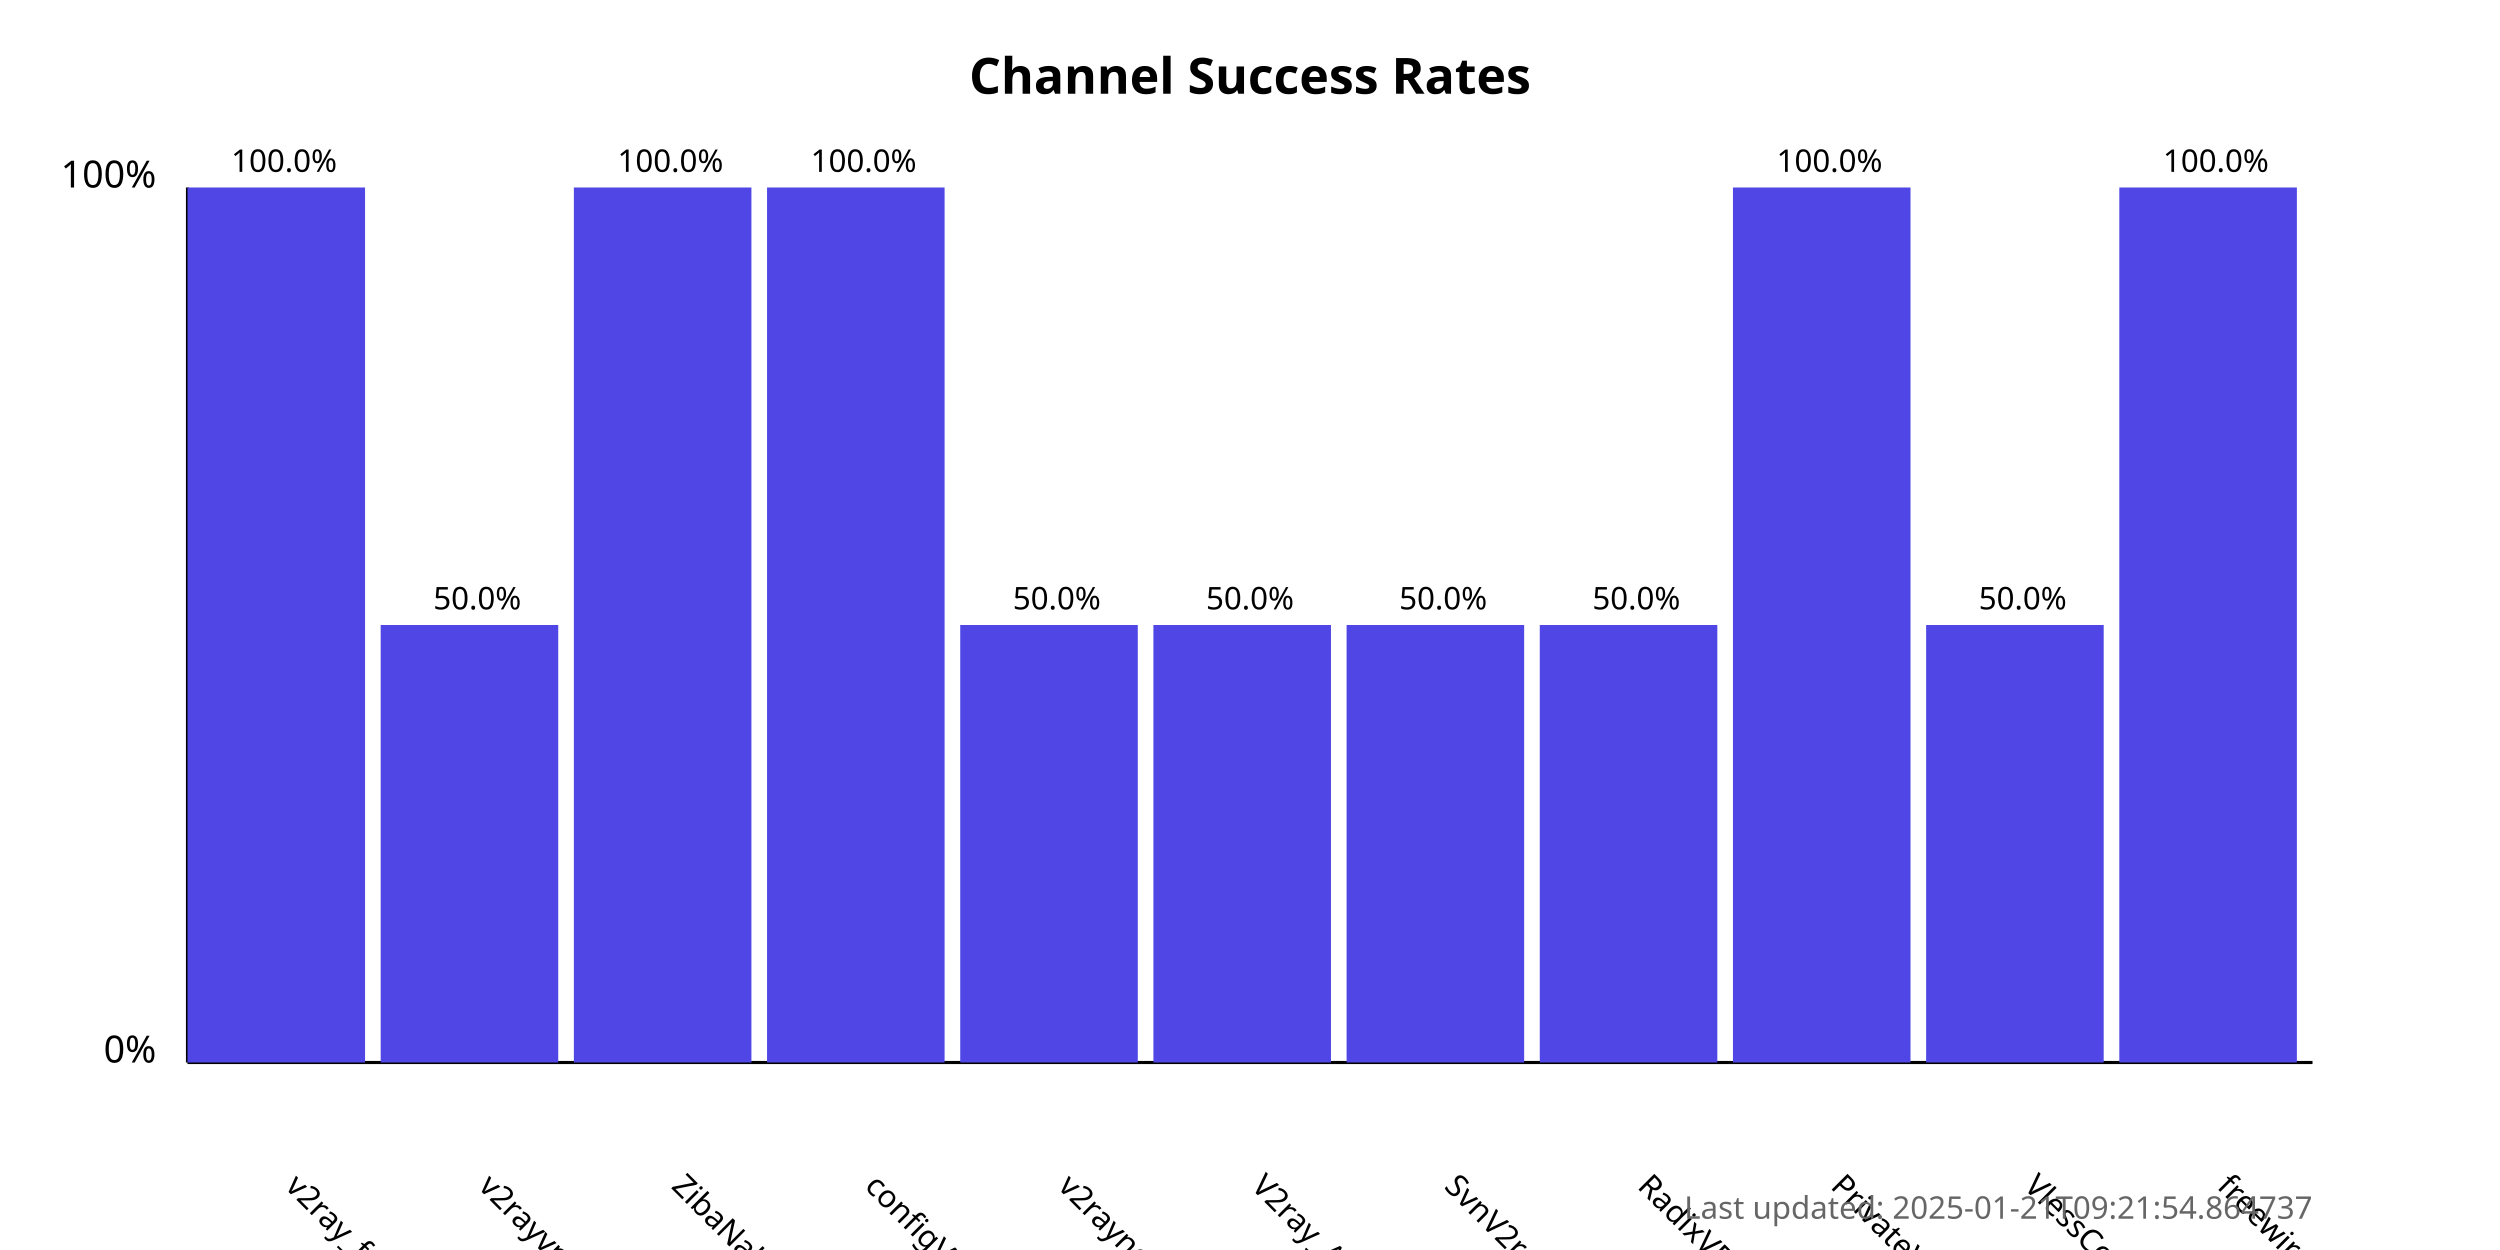
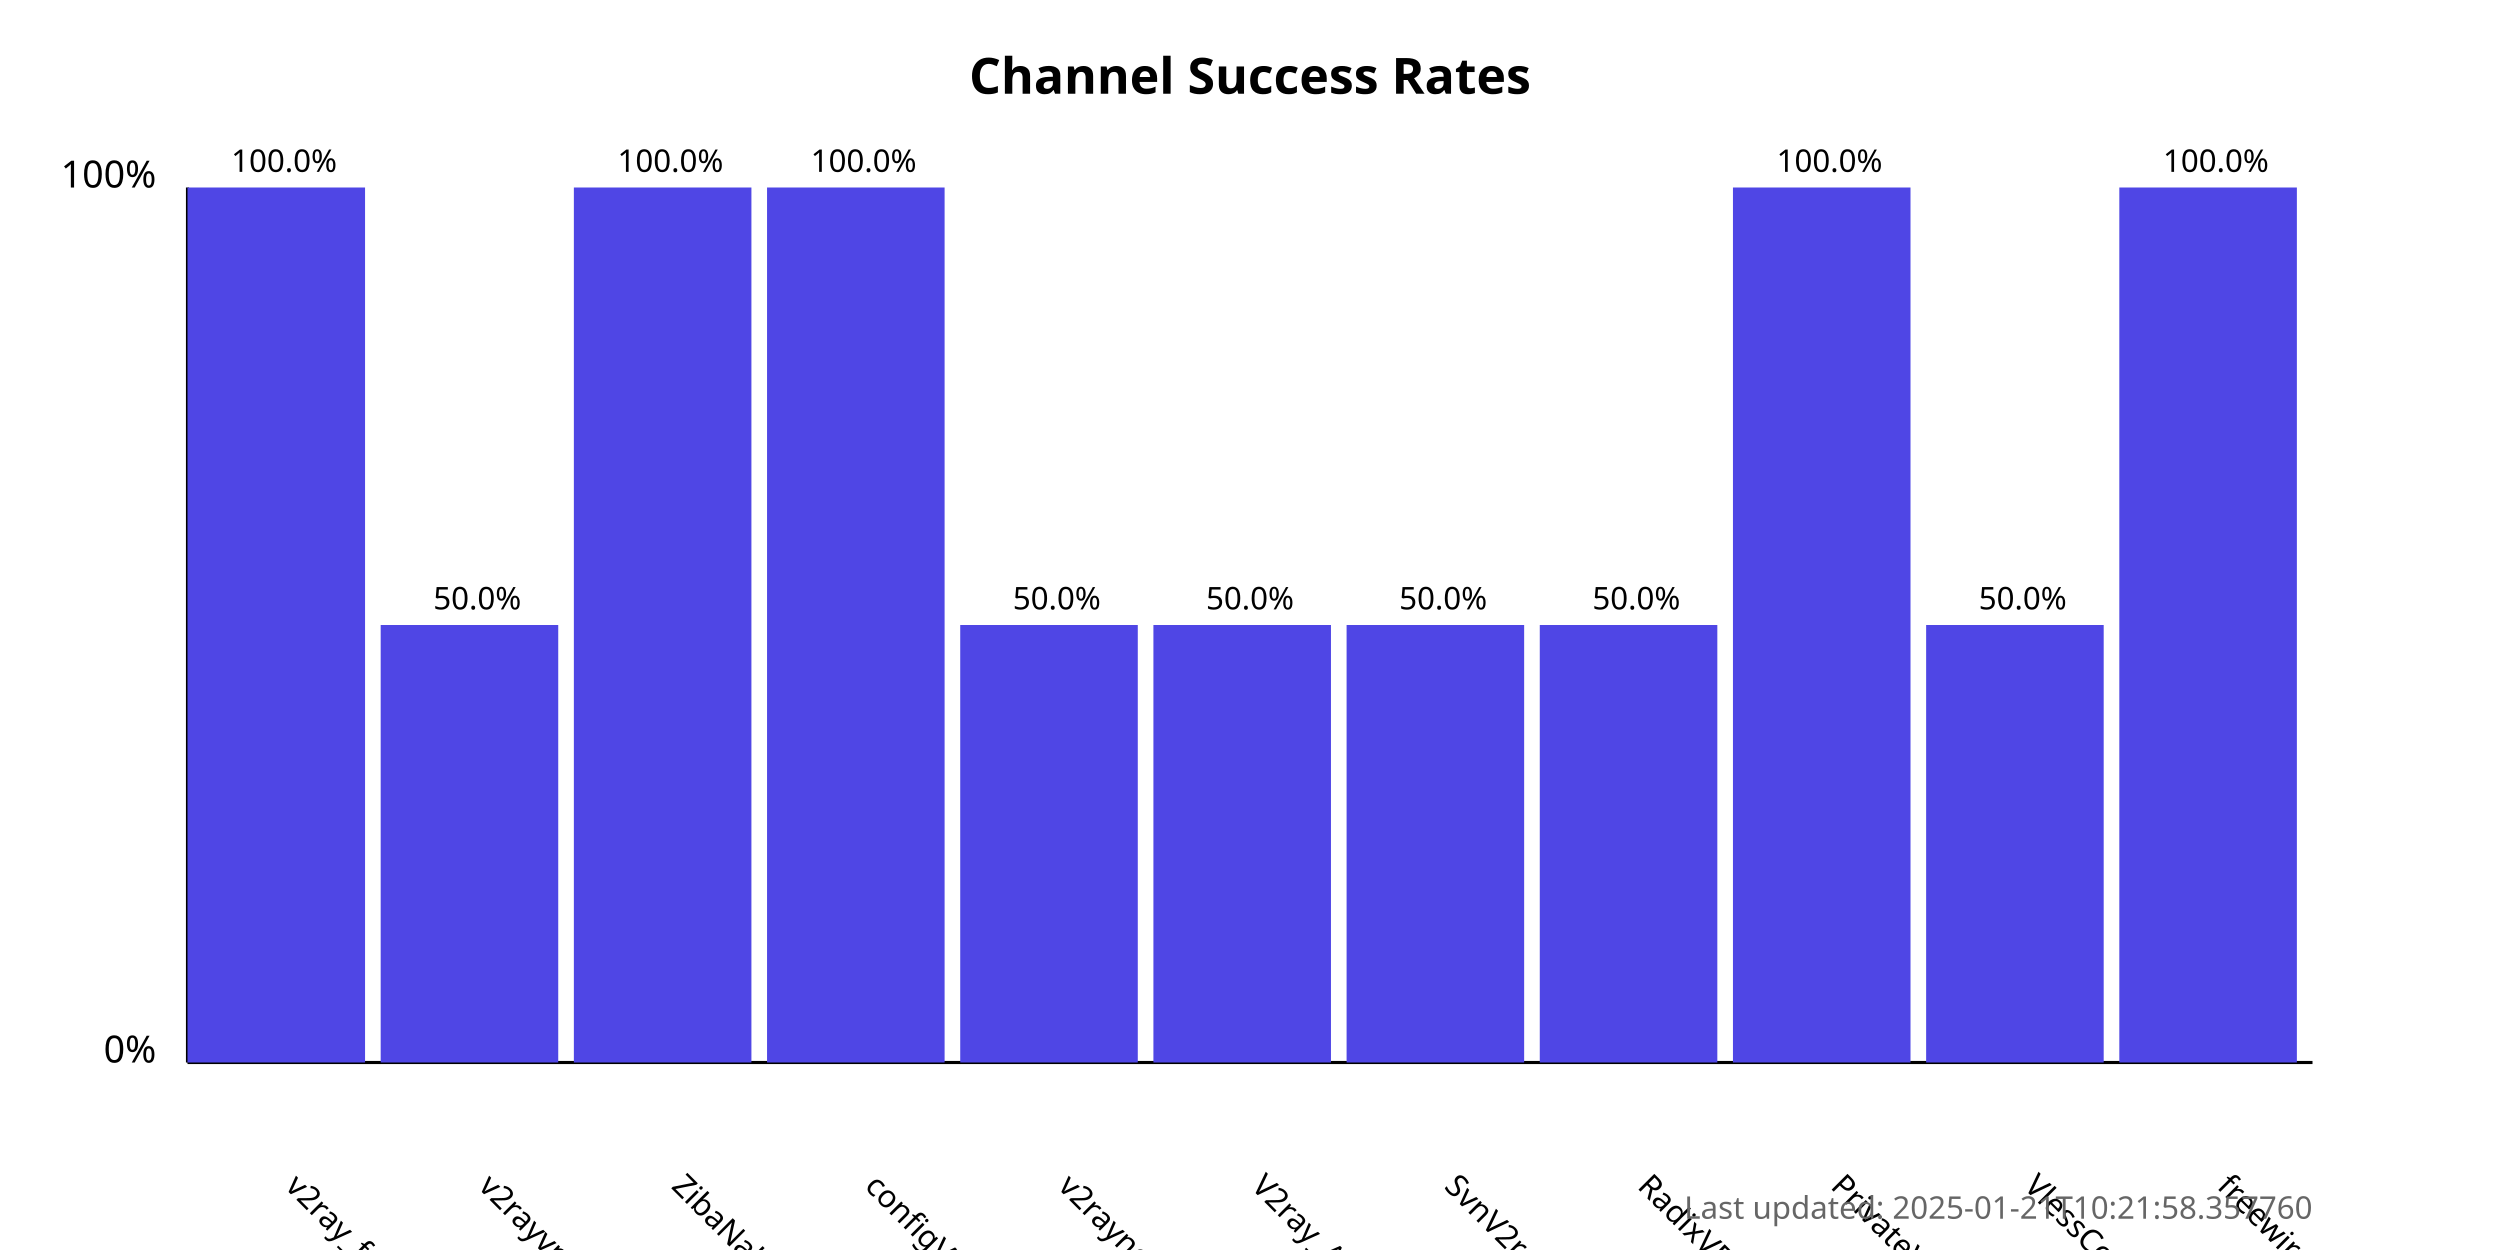
<svg xmlns="http://www.w3.org/2000/svg" width="800" height="400">
  <style>
            .chart-title { font: bold 16px sans-serif; }
            .axis-label { font: 12px sans-serif; }
            .tick-label { font: 10px sans-serif; }
            .bar { fill: #4f46e5; }
            .bar:hover { fill: #6366f1; }
            .timestamp { font: 10px sans-serif; fill: #666; }
        </style>
  <text x="400.0" y="30" text-anchor="middle" class="chart-title">
            Channel Success Rates
        </text>
  <line x1="60" y1="340" x2="60" y2="60" stroke="black" stroke-width="1" />
  <line x1="60" y1="340" x2="740" y2="340" stroke="black" stroke-width="1" />
  <text x="50" y="340" text-anchor="end" class="axis-label">0%</text>
  <text x="50" y="60" text-anchor="end" class="axis-label">100%</text>
  <g>
    <rect x="60" y="60.0" width="56.818" height="280.0" class="bar" />
    <text x="90.909" y="380" transform="rotate(45, 90.90909, 380)" text-anchor="start" class="tick-label">
                v2ray_free_conf
            </text>
    <text x="90.909" y="55.0" text-anchor="middle" class="tick-label">
                100.0%
            </text>
  </g>
  <g>
    <rect x="121.818" y="200.0" width="56.818" height="140.0" class="bar" />
    <text x="152.727" y="380" transform="rotate(45, 152.7273, 380)" text-anchor="start" class="tick-label">
                v2rayvpno
            </text>
    <text x="152.727" y="195.0" text-anchor="middle" class="tick-label">
                50.0%
            </text>
  </g>
  <g>
    <rect x="183.636" y="60.0" width="56.818" height="280.0" class="bar" />
    <text x="214.545" y="380" transform="rotate(45, 214.5455, 380)" text-anchor="start" class="tick-label">
                ZibaNabz
            </text>
    <text x="214.545" y="55.0" text-anchor="middle" class="tick-label">
                100.0%
            </text>
  </g>
  <g>
    <rect x="245.455" y="60.0" width="56.818" height="280.0" class="bar" />
    <text x="276.364" y="380" transform="rotate(45, 276.3636, 380)" text-anchor="start" class="tick-label">
                configV2rayForFree
            </text>
    <text x="276.364" y="55.0" text-anchor="middle" class="tick-label">
                100.0%
            </text>
  </g>
  <g>
    <rect x="307.273" y="200.0" width="56.818" height="140.0" class="bar" />
    <text x="338.182" y="380" transform="rotate(45, 338.1818, 380)" text-anchor="start" class="tick-label">
                v2rayngvpn
            </text>
    <text x="338.182" y="195.0" text-anchor="middle" class="tick-label">
                50.0%
            </text>
  </g>
  <g>
    <rect x="369.091" y="200.0" width="56.818" height="140.0" class="bar" />
    <text x="400.0" y="380" transform="rotate(45, 400.0, 380)" text-anchor="start" class="tick-label">
                V2ray_Alpha
            </text>
    <text x="400.0" y="195.0" text-anchor="middle" class="tick-label">
                50.0%
            </text>
  </g>
  <g>
    <rect x="430.909" y="200.0" width="56.818" height="140.0" class="bar" />
    <text x="461.818" y="380" transform="rotate(45, 461.8182, 380)" text-anchor="start" class="tick-label">
                SvnV2ray
            </text>
    <text x="461.818" y="195.0" text-anchor="middle" class="tick-label">
                50.0%
            </text>
  </g>
  <g>
    <rect x="492.727" y="200.0" width="56.818" height="140.0" class="bar" />
    <text x="523.636" y="380" transform="rotate(45, 523.6364, 380)" text-anchor="start" class="tick-label">
                RadixVPN
            </text>
    <text x="523.636" y="195.0" text-anchor="middle" class="tick-label">
                50.0%
            </text>
  </g>
  <g>
    <rect x="554.545" y="60.0" width="56.818" height="280.0" class="bar" />
    <text x="585.455" y="380" transform="rotate(45, 585.4545, 380)" text-anchor="start" class="tick-label">
                PrivateVPNs
            </text>
    <text x="585.455" y="55.0" text-anchor="middle" class="tick-label">
                100.0%
            </text>
  </g>
  <g>
    <rect x="616.364" y="200.0" width="56.818" height="140.0" class="bar" />
    <text x="647.273" y="380" transform="rotate(45, 647.2727, 380)" text-anchor="start" class="tick-label">
                VlessConfig
            </text>
    <text x="647.273" y="195.0" text-anchor="middle" class="tick-label">
                50.0%
            </text>
  </g>
  <g>
    <rect x="678.182" y="60.0" width="56.818" height="280.0" class="bar" />
    <text x="709.091" y="380" transform="rotate(45, 709.0909, 380)" text-anchor="start" class="tick-label">
                freewireguard
            </text>
    <text x="709.091" y="55.0" text-anchor="middle" class="tick-label">
                100.0%
            </text>
  </g>
  <text x="740" y="390" text-anchor="end" class="timestamp">
-             Last updated: 2025-01-21T09:21:54.864737
+             Last updated: 2025-01-21T10:21:58.357760
        </text>
</svg>
